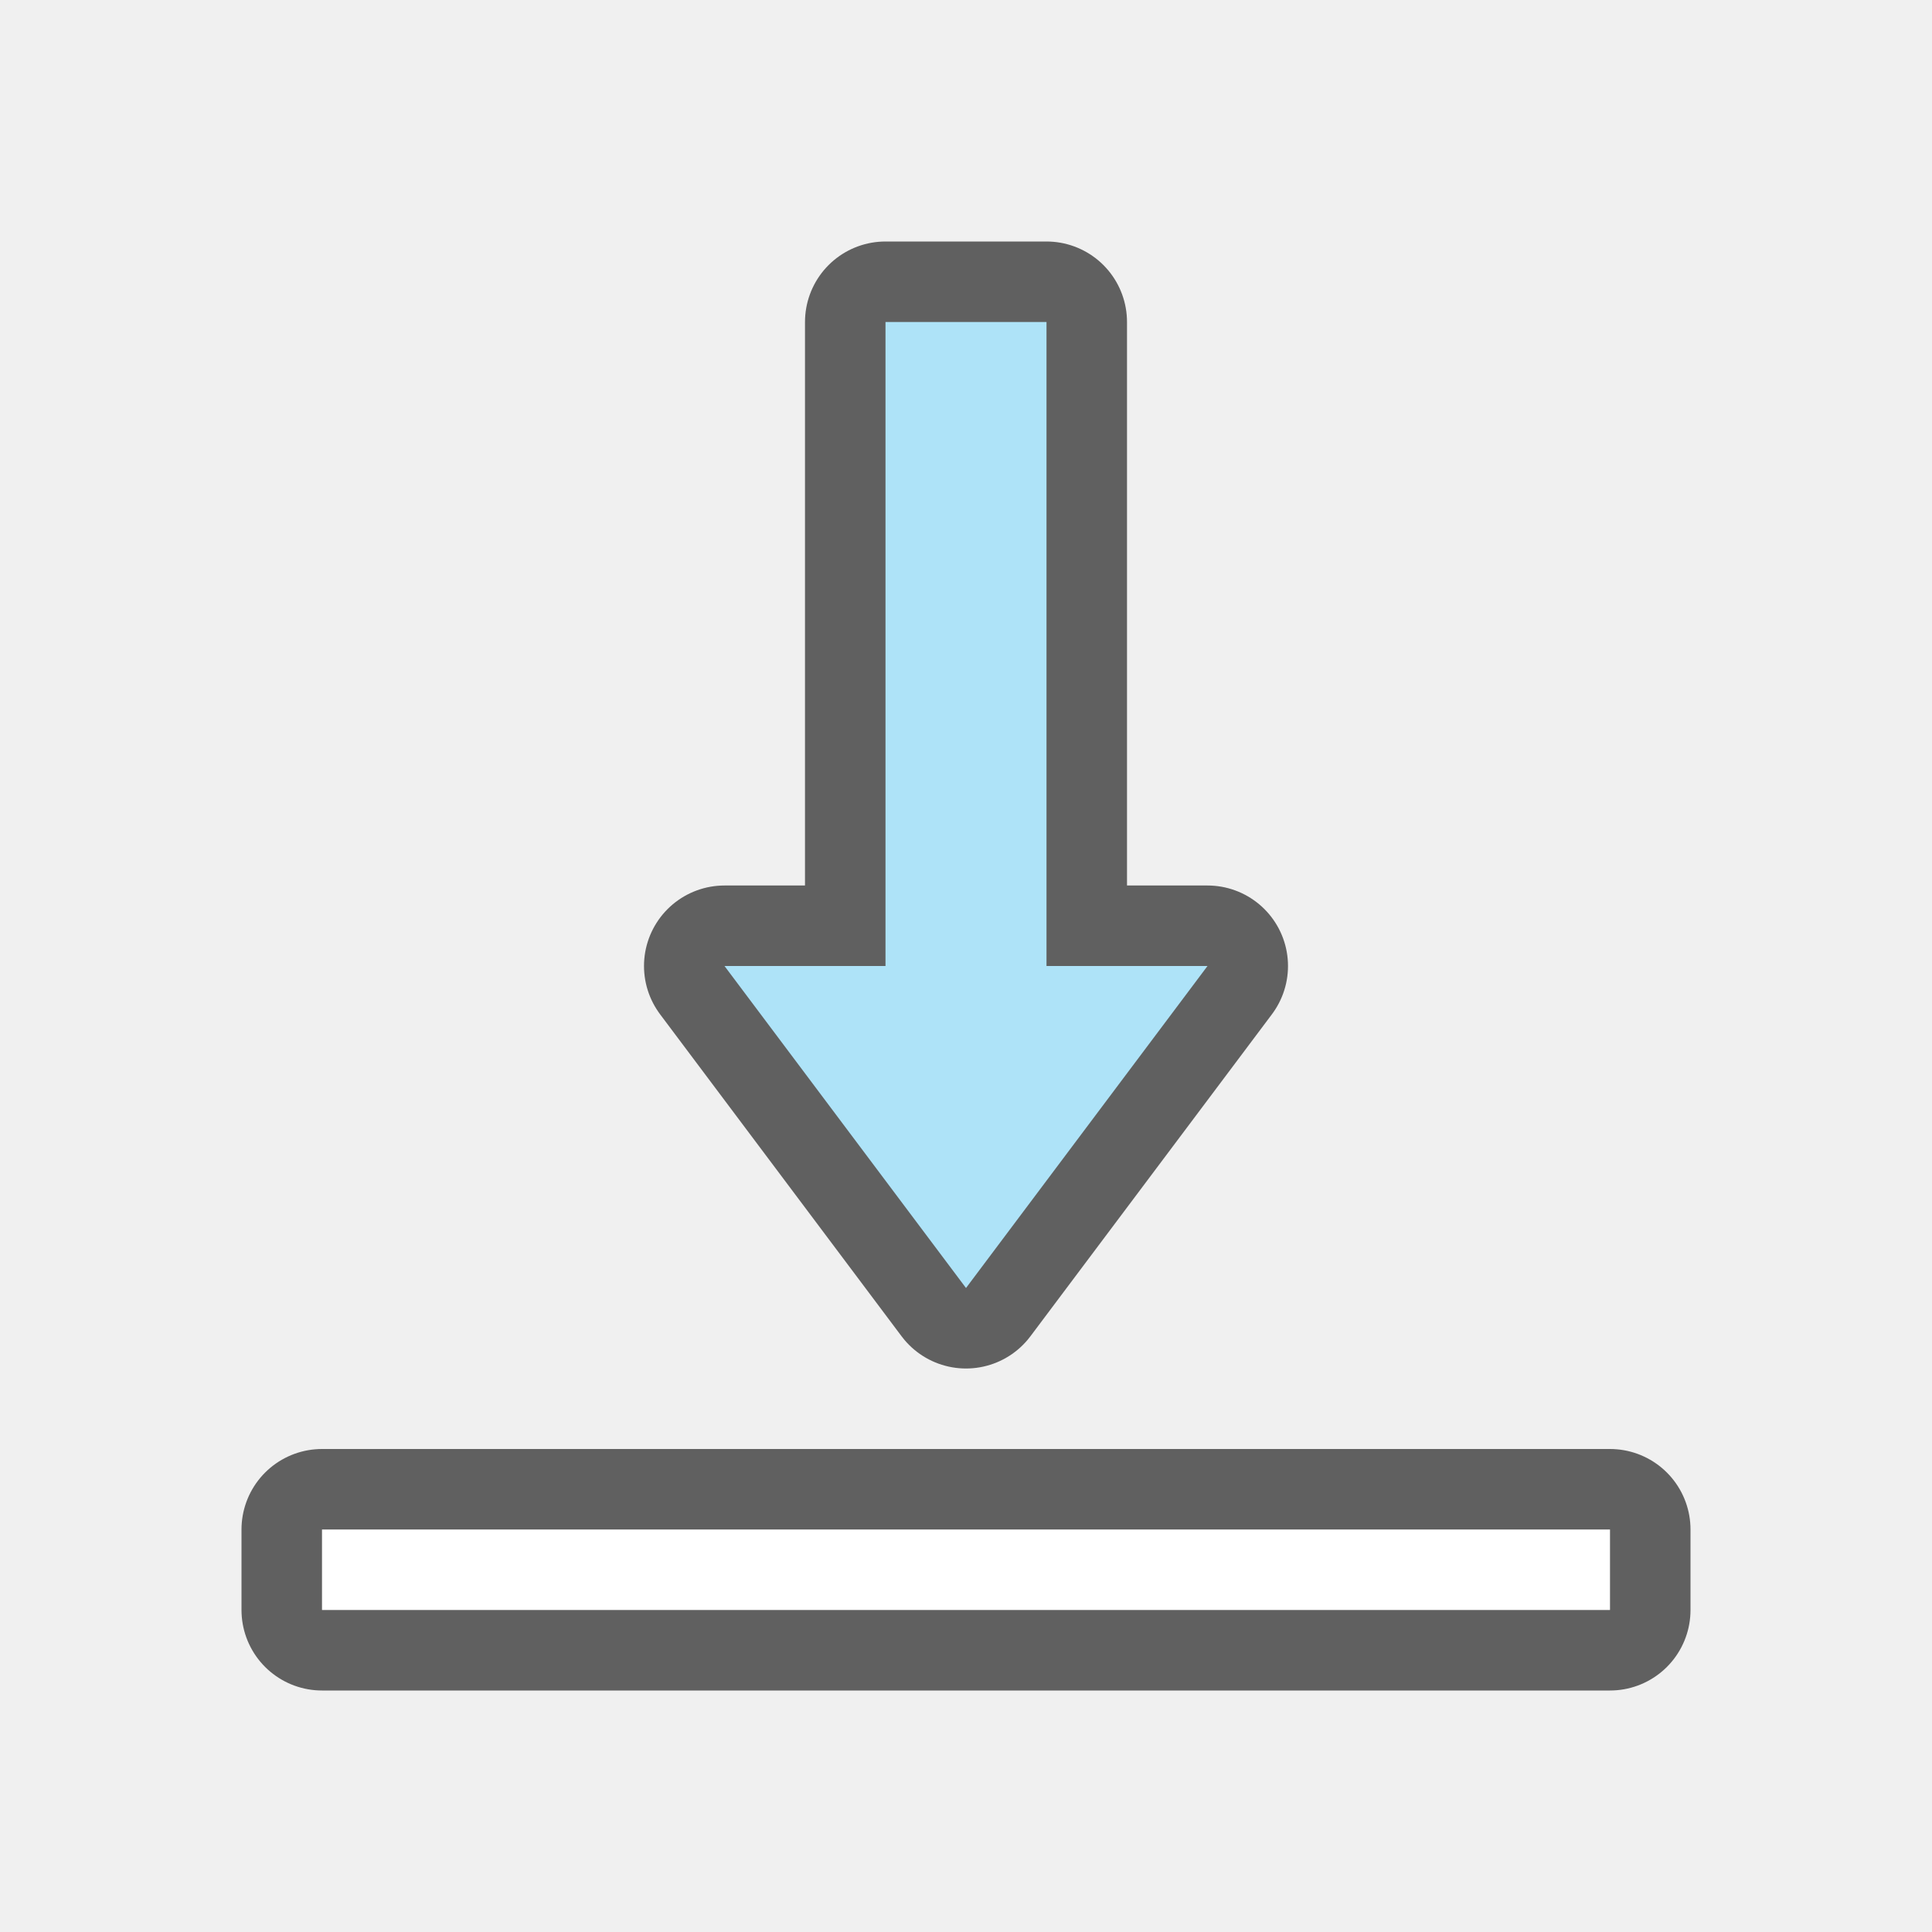
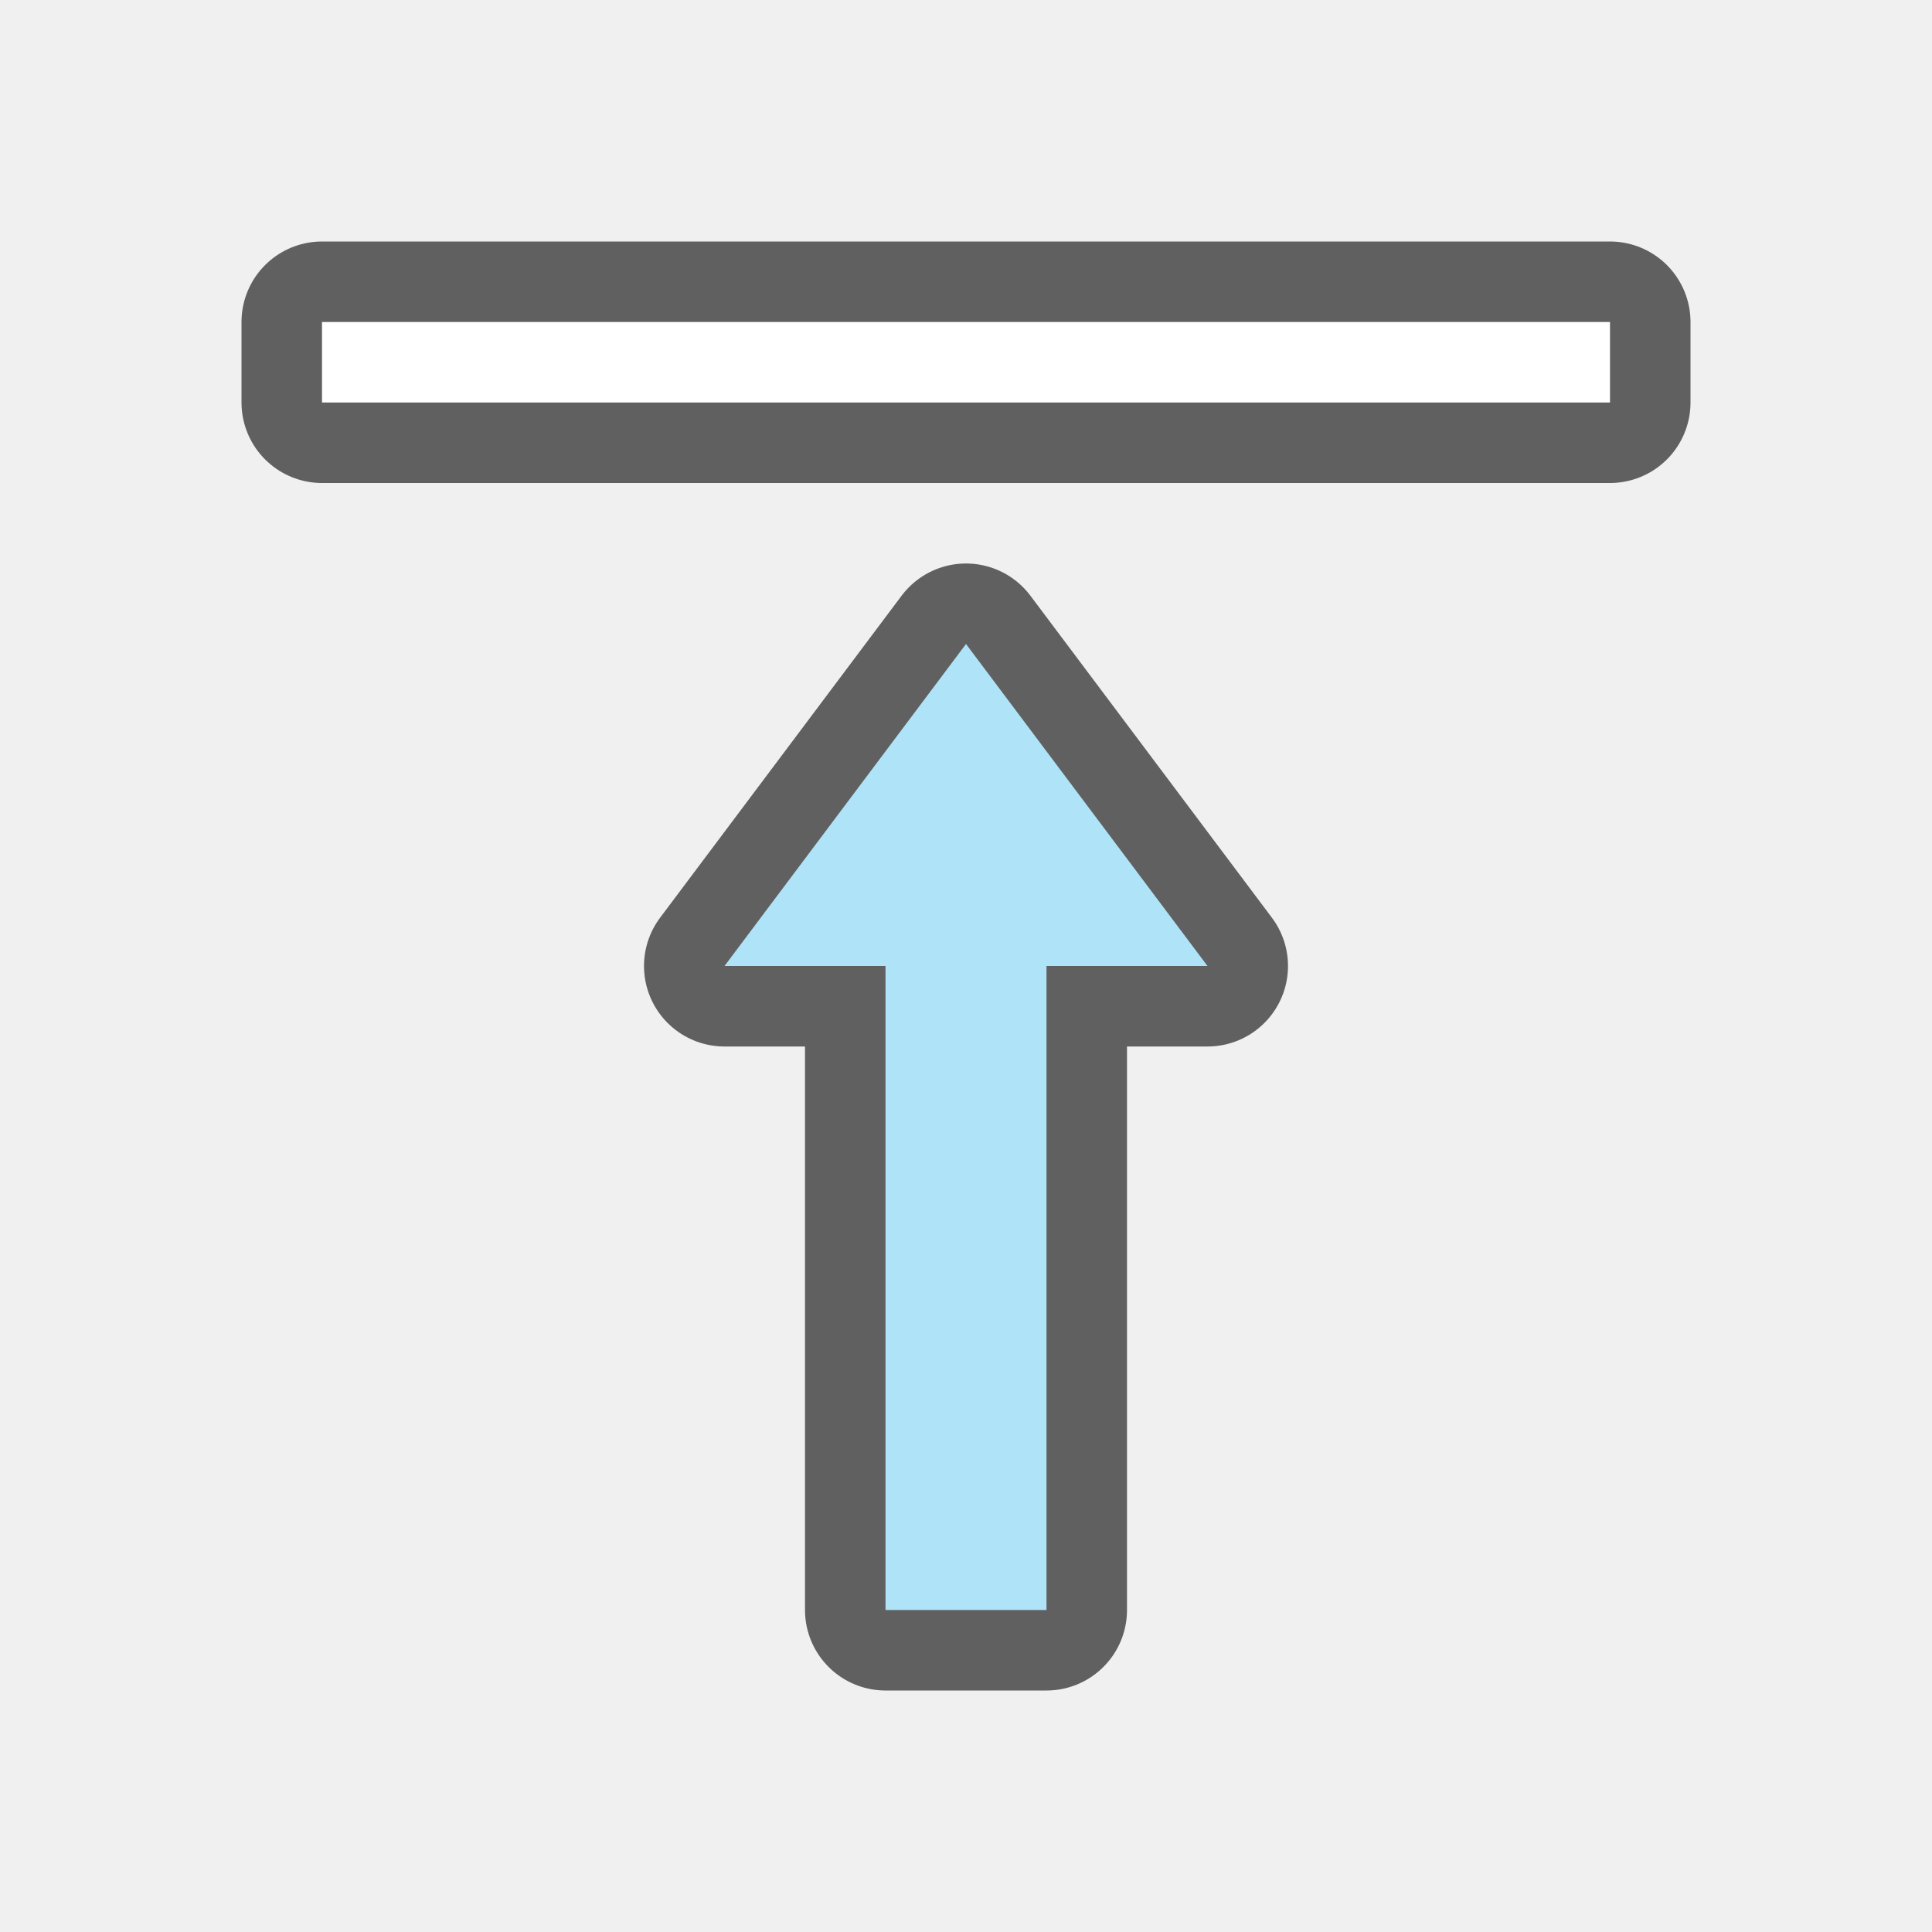
<svg xmlns="http://www.w3.org/2000/svg" viewBox="0 0 24 24" version="1.1" id="svg6">
  <defs id="defs10" />
-   <rect transform="scale(1,-1)" y="-20" x="4" height="1" width="16" id="rect834" style="opacity:0.6;vector-effect:none;fill:#000000;fill-opacity:1;stroke:#000000;stroke-width:2;stroke-linecap:round;stroke-linejoin:round;stroke-miterlimit:4;stroke-dasharray:none;stroke-dashoffset:0;stroke-opacity:1" />
-   <rect style="opacity:1;vector-effect:none;fill:#ffffff;fill-opacity:1;stroke:none;stroke-width:1.628;stroke-linecap:round;stroke-linejoin:round;stroke-miterlimit:4;stroke-dasharray:none;stroke-dashoffset:0;stroke-opacity:1" id="rect7299" width="16" height="1" x="4" y="-20" transform="scale(1,-1)" />
-   <path id="path856" d="m 12,16 -3,-4 H 11 V 4 h 2 v 8 h 2 z" style="opacity:0.6;fill:#000000;fill-opacity:1;stroke:#000000;stroke-width:2;stroke-linecap:butt;stroke-linejoin:round;stroke-miterlimit:4;stroke-dasharray:none;stroke-opacity:1" />
-   <path style="fill:#aee3f8;fill-opacity:1;stroke:none;stroke-width:1px;stroke-linecap:butt;stroke-linejoin:miter;stroke-opacity:1" d="m 12,16 -3,-4 H 11 V 4 h 2 v 8 h 2 z" id="path834" />
+   <rect y="4" x="4" height="1" width="16" id="rect834" style="opacity:0.6;vector-effect:none;fill:#000000;fill-opacity:1;stroke:#000000;stroke-width:2;stroke-linecap:round;stroke-linejoin:round;stroke-miterlimit:4;stroke-dasharray:none;stroke-dashoffset:0;stroke-opacity:1" />
+   <rect style="opacity:1;vector-effect:none;fill:#ffffff;fill-opacity:1;stroke:none;stroke-width:1.628;stroke-linecap:round;stroke-linejoin:round;stroke-miterlimit:4;stroke-dasharray:none;stroke-dashoffset:0;stroke-opacity:1" id="rect7299" width="16" height="1" x="4" y="4" />
+   <path id="path856" d="M 12,8 9,12 H 11 V 20 h 2 v -8 h 2 z" style="opacity:0.6;fill:#000000;fill-opacity:1;stroke:#000000;stroke-width:2;stroke-linecap:butt;stroke-linejoin:round;stroke-miterlimit:4;stroke-dasharray:none;stroke-opacity:1" />
+   <path style="fill:#aee3f8;fill-opacity:1;stroke:none;stroke-width:1px;stroke-linecap:butt;stroke-linejoin:miter;stroke-opacity:1" d="M 12,8 9,12 H 11 V 20 h 2 v -8 h 2 z" id="path834" />
</svg>
